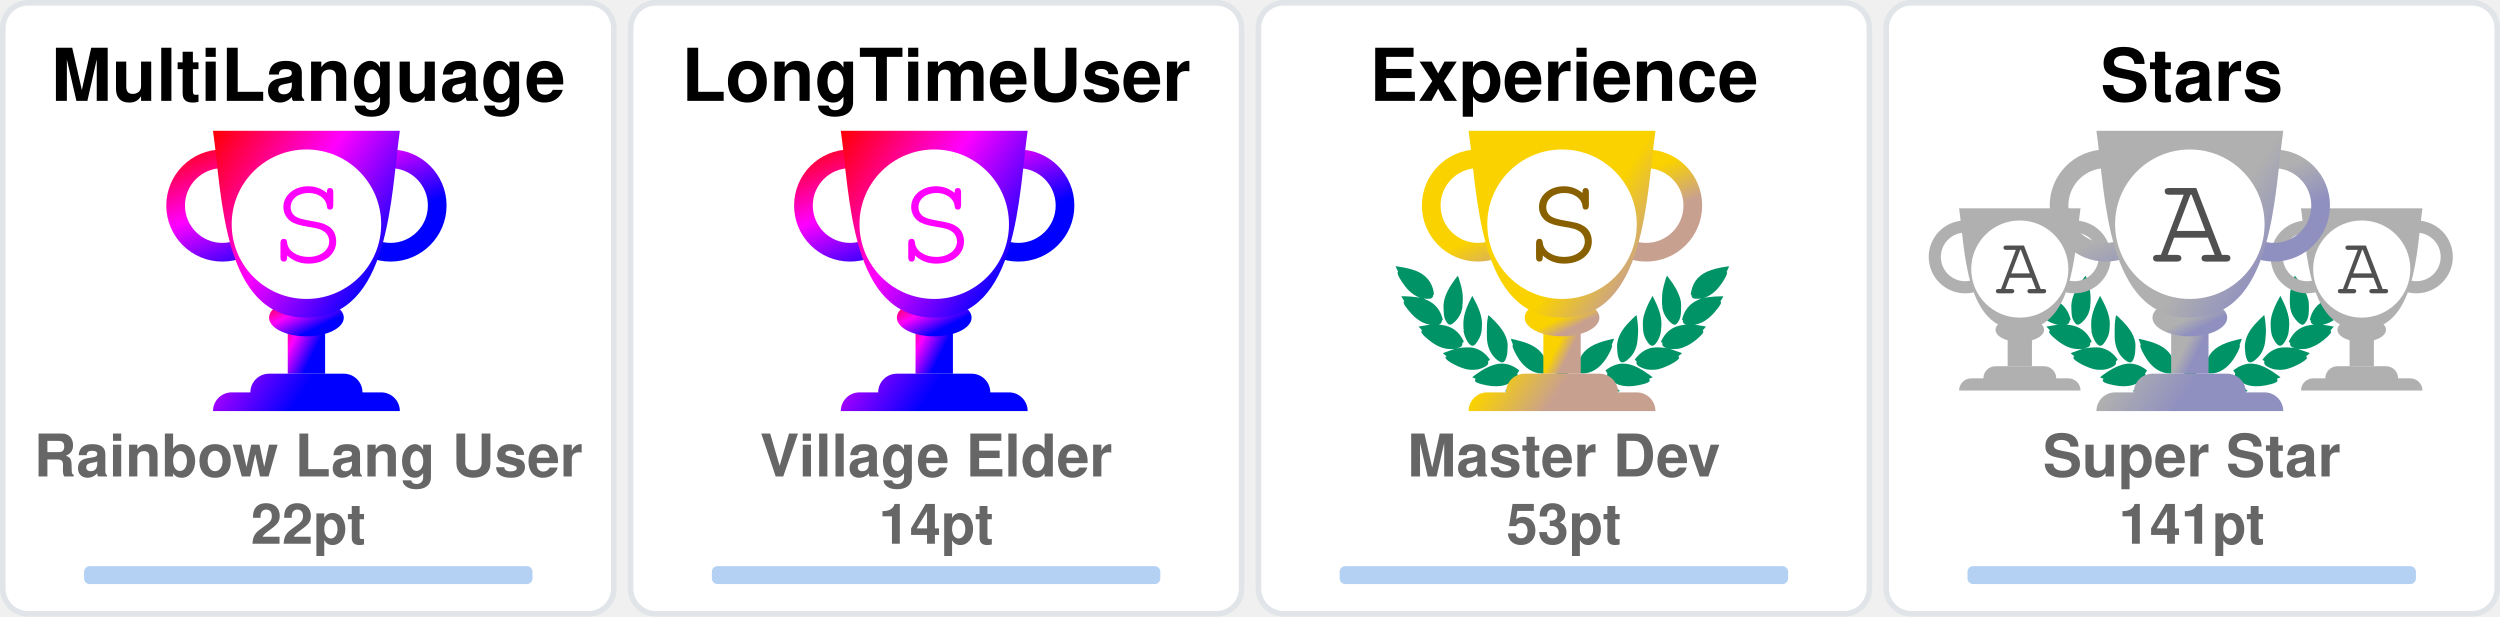
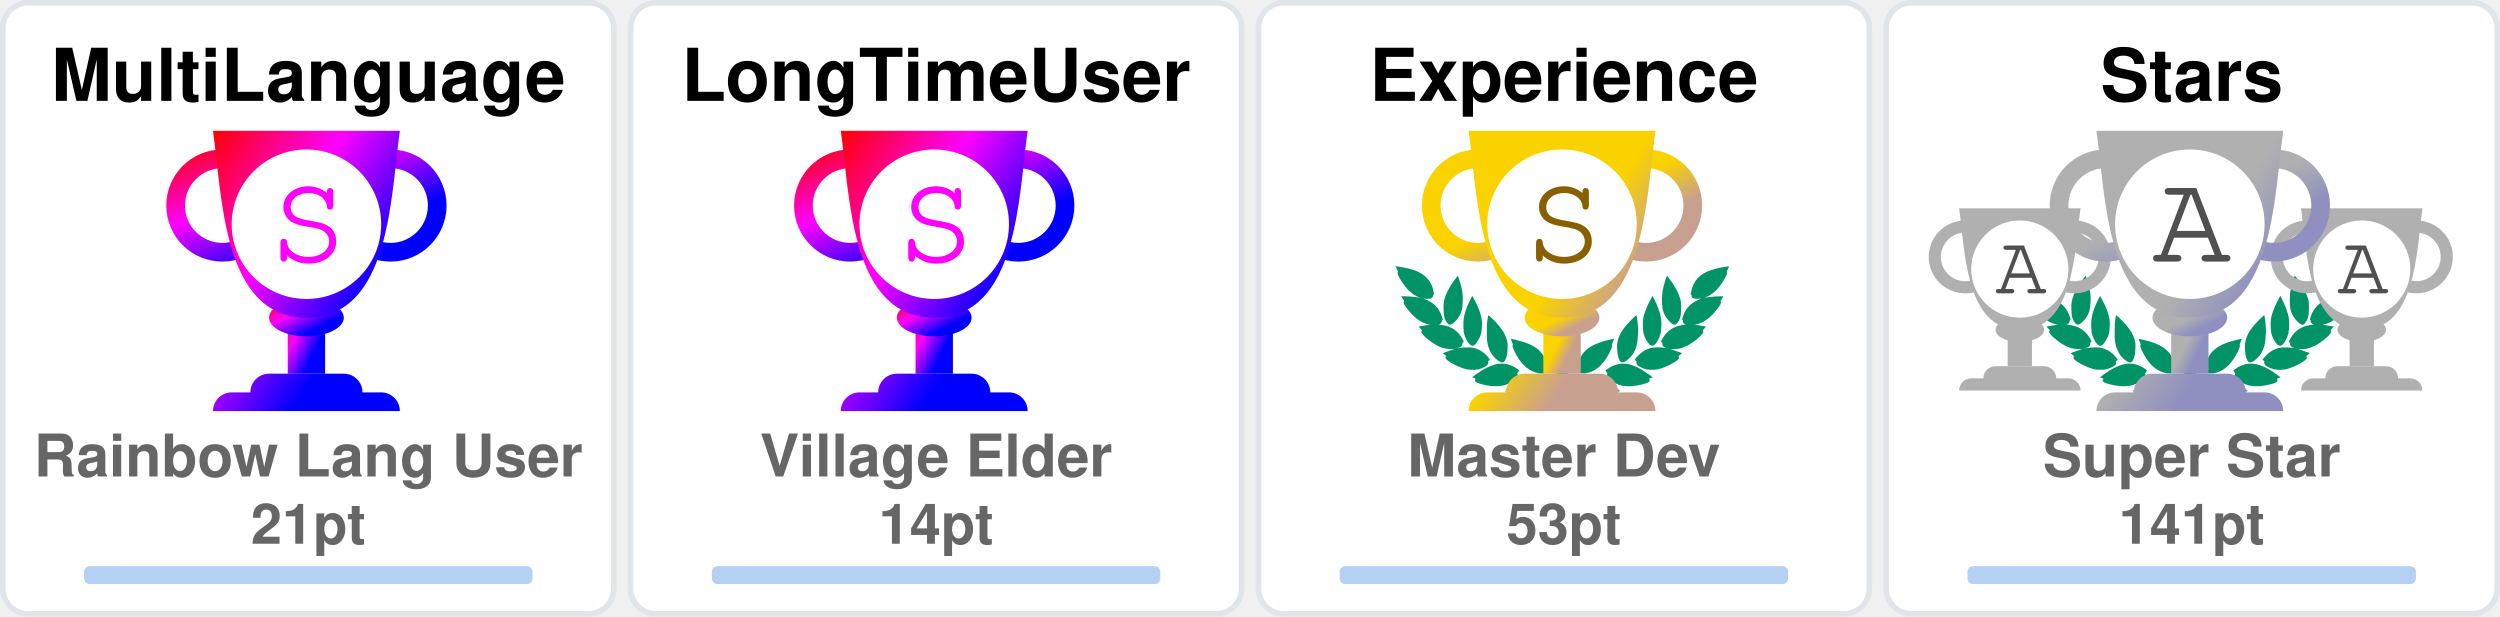
<svg xmlns="http://www.w3.org/2000/svg" width="446" height="110" viewBox="0 0 446 110" fill="none">
  <svg x="0" y="0" width="110" height="110" viewBox="0 0 110 110" fill="none">
    <rect x="0.5" y="0.5" rx="4.5" width="109" height="109" stroke="#e1e4e8" fill="#FFF" stroke-opacity="1" fill-opacity="1" />
    <defs>
      <linearGradient id="SECRET" gradientTransform="rotate(45)">
        <stop offset="0%" stop-color="red" />
        <stop offset="50%" stop-color="fuchsia" />
        <stop offset="100%" stop-color="blue" />
      </linearGradient>
    </defs>
    <svg x="28" y="20" width="100" height="100" viewBox="0 0 30 30" fill="url(#SECRET)">
      <path d="M7 10h2v4H7v-4z" />
      <path d="M10 11c0 .552-.895 1-2 1s-2-.448-2-1 .895-1 2-1 2 .448 2 1z" />
      <path fill-rule="evenodd" d="M12.5 3a2 2 0 1 0 0 4 2 2 0 0 0 0-4zm-3 2a3 3 0 1 1 6 0 3 3 0 0 1-6 0zm-6-2a2 2 0 1 0 0 4 2 2 0 0 0 0-4zm-3 2a3 3 0 1 1 6 0 3 3 0 0 1-6 0z" />
      <path d="M3 1h10c-.495 3.467-.5 10-5 10S3.495 4.467 3 1zm0 15a1 1 0 0 1 1-1h8a1 1 0 0 1 1 1H3zm2-1a1 1 0 0 1 1-1h4a1 1 0 0 1 1 1H5z" />
      <circle cx="8" cy="6" r="4" fill="#FFF" />
      <text x="6" y="8" font-family="Courier, Monospace" font-size="7" fill="fuchsia">S</text>
    </svg>
    <text x="50%" y="18" text-anchor="middle" font-family="Segoe UI,Helvetica,Arial,sans-serif,Apple Color Emoji,Segoe UI Emoji" font-weight="bold" font-size="13" fill="#000">MultiLanguage</text>
    <text x="50%" y="85" text-anchor="middle" font-family="Segoe UI,Helvetica,Arial,sans-serif,Apple Color Emoji,Segoe UI Emoji" font-weight="bold" font-size="10.5" fill="#666">Rainbow Lang User</text>
-     <text x="50%" y="97" text-anchor="middle" font-family="Segoe UI,Helvetica,Arial,sans-serif,Apple Color Emoji,Segoe UI Emoji" font-weight="bold" font-size="10" fill="#666">22pt</text>
+     <text x="50%" y="97" text-anchor="middle" font-family="Segoe UI,Helvetica,Arial,sans-serif,Apple Color Emoji,Segoe UI Emoji" font-weight="bold" font-size="10" fill="#666">21pt</text>
    <style>
    @keyframes MultiLanguageRankAnimation {
      from {
        width: 0px;
      }
      to {
        width: 80.00px;
      }
    }
    #MultiLanguage-rank-progress{
      animation: MultiLanguageRankAnimation 1s forwards ease-in-out;
    }
    </style>
    <rect x="15" y="101" rx="1" width="80" height="3.2" opacity="0.3" fill="#0366d6" />
    <rect id="MultiLanguage-rank-progress" x="15" y="101" rx="1" height="3.2" fill="#0366d6" />
  </svg>
  <svg x="112" y="0" width="110" height="110" viewBox="0 0 110 110" fill="none">
    <rect x="0.5" y="0.5" rx="4.5" width="109" height="109" stroke="#e1e4e8" fill="#FFF" stroke-opacity="1" fill-opacity="1" />
    <defs>
      <linearGradient id="SECRET" gradientTransform="rotate(45)">
        <stop offset="0%" stop-color="red" />
        <stop offset="50%" stop-color="fuchsia" />
        <stop offset="100%" stop-color="blue" />
      </linearGradient>
    </defs>
    <svg x="28" y="20" width="100" height="100" viewBox="0 0 30 30" fill="url(#SECRET)">
      <path d="M7 10h2v4H7v-4z" />
      <path d="M10 11c0 .552-.895 1-2 1s-2-.448-2-1 .895-1 2-1 2 .448 2 1z" />
      <path fill-rule="evenodd" d="M12.5 3a2 2 0 1 0 0 4 2 2 0 0 0 0-4zm-3 2a3 3 0 1 1 6 0 3 3 0 0 1-6 0zm-6-2a2 2 0 1 0 0 4 2 2 0 0 0 0-4zm-3 2a3 3 0 1 1 6 0 3 3 0 0 1-6 0z" />
      <path d="M3 1h10c-.495 3.467-.5 10-5 10S3.495 4.467 3 1zm0 15a1 1 0 0 1 1-1h8a1 1 0 0 1 1 1H3zm2-1a1 1 0 0 1 1-1h4a1 1 0 0 1 1 1H5z" />
      <circle cx="8" cy="6" r="4" fill="#FFF" />
      <text x="6" y="8" font-family="Courier, Monospace" font-size="7" fill="fuchsia">S</text>
    </svg>
    <text x="50%" y="18" text-anchor="middle" font-family="Segoe UI,Helvetica,Arial,sans-serif,Apple Color Emoji,Segoe UI Emoji" font-weight="bold" font-size="13" fill="#000">LongTimeUser</text>
    <text x="50%" y="85" text-anchor="middle" font-family="Segoe UI,Helvetica,Arial,sans-serif,Apple Color Emoji,Segoe UI Emoji" font-weight="bold" font-size="10.5" fill="#666">Village Elder</text>
    <text x="50%" y="97" text-anchor="middle" font-family="Segoe UI,Helvetica,Arial,sans-serif,Apple Color Emoji,Segoe UI Emoji" font-weight="bold" font-size="10" fill="#666">14pt</text>
    <style>
    @keyframes LongTimeUserRankAnimation {
      from {
        width: 0px;
      }
      to {
        width: 80.00px;
      }
    }
    #LongTimeUser-rank-progress{
      animation: LongTimeUserRankAnimation 1s forwards ease-in-out;
    }
    </style>
    <rect x="15" y="101" rx="1" width="80" height="3.2" opacity="0.3" fill="#0366d6" />
    <rect id="LongTimeUser-rank-progress" x="15" y="101" rx="1" height="3.2" fill="#0366d6" />
  </svg>
  <svg x="224" y="0" width="110" height="110" viewBox="0 0 110 110" fill="none">
    <rect x="0.5" y="0.5" rx="4.5" width="109" height="109" stroke="#e1e4e8" fill="#FFF" stroke-opacity="1" fill-opacity="1" />
    <svg width="90pt" height="90pt" viewBox="0 0 100 100" preserveAspectRatio="xMidYMid meet">
      <g transform="translate(20,60) scale(0.004,-0.004)" fill="#009366" stroke="none">
        <path d="M200 5103 c0 -2 18 -40 41 -84 47 -95 62 -132 50 -125 -15 10 -18 -39 -6 -87 31 -121 265 -468 412 -608 124 -119 281 -222 383 -251 36 -10 49 -16 30 -13 -19 3 -78 12 -130 20 -117 17 -353 35 -477 35 l-93 0 53 -82 c72 -112 72 -112 59 -104 -18 11 -26 -41 -13 -84 25 -84 261 -376 404 -502 95 -83 222 -168 304 -205 98 -43 194 -73 242 -74 l46 -1 -45 -8 c-25 -5 -124 -21 -220 -36 -96 -15 -177 -29 -180 -31 -2 -2 0 -7 5 -11 27 -19 138 -144 123 -139 -18 6 -28 -10 -28 -47 0 -38 53 -108 141 -187 349 -313 631 -450 939 -453 63 0 131 2 150 7 19 4 -35 -17 -120 -46 -236 -82 -310 -110 -310 -117 0 -3 29 -28 65 -54 55 -40 102 -84 67 -62 -13 8 -32 -24 -32 -54 0 -99 486 -361 790 -426 125 -27 327 -25 444 4 113 28 261 98 309 145 39 40 56 92 38 124 -8 17 -4 24 29 49 22 16 40 32 40 36 0 4 -26 40 -58 80 -162 203 -368 328 -608 369 -89 15 -368 6 -474 -15 -131 -26 -147 -26 -59 -3 51 13 102 34 122 50 38 29 61 84 51 123 -5 18 1 26 25 39 17 8 31 19 31 23 0 4 -16 38 -35 75 -163 317 -424 501 -781 548 -113 15 -127 19 -91 30 51 14 84 58 89 118 1 20 9 33 20 37 23 7 23 6 -12 114 -108 329 -305 534 -640 662 -41 15 -59 25 -40 21 19 -5 82 -8 140 -8 81 0 113 4 142 18 39 20 73 76 65 107 -3 12 2 20 14 23 23 6 23 21 4 124 -61 320 -249 568 -544 718 -157 79 -394 147 -666 190 -88 13 -170 26 -182 29 -13 2 -23 2 -23 -1z" />
        <path d="M12550 5099 c-232 -36 -334 -55 -445 -84 -484 -122 -761 -346 -880 -712 -26 -79 -57 -242 -48 -255 2 -5 14 -8 26 -9 12 0 16 -3 10 -6 -17 -6 -16 -38 2 -72 25 -49 75 -66 200 -66 61 0 124 4 140 8 17 5 -13 -9 -66 -31 -136 -55 -250 -126 -341 -211 -128 -120 -217 -263 -272 -439 -32 -101 -32 -110 -3 -122 12 -5 17 -9 11 -9 -8 -1 -9 -12 -5 -34 15 -66 41 -95 94 -107 31 -7 31 -7 7 -12 -14 -3 -72 -13 -130 -22 -322 -51 -553 -206 -714 -479 -25 -42 -52 -92 -60 -111 -14 -33 -14 -33 23 -54 20 -12 31 -22 26 -22 -15 0 -17 -39 -4 -78 14 -42 76 -88 130 -97 22 -4 39 -9 36 -11 -2 -2 -55 3 -118 12 -154 22 -395 15 -494 -13 -216 -62 -391 -184 -545 -380 l-41 -52 40 -32 c34 -27 39 -35 30 -51 -17 -33 -1 -85 38 -125 48 -47 196 -117 309 -145 117 -29 319 -31 444 -4 300 64 790 328 790 425 0 29 -18 63 -31 56 -5 -4 -9 -4 -9 -2 0 3 34 29 75 59 41 29 75 56 75 59 0 3 -21 13 -47 22 -349 120 -422 146 -388 140 59 -12 241 -8 310 6 208 43 437 158 636 322 241 199 314 293 265 342 -13 12 -6 24 51 86 36 40 64 73 62 75 -4 2 -107 20 -359 60 -70 12 -77 14 -39 15 48 1 144 31 241 74 139 62 318 202 451 352 104 117 225 279 249 333 21 47 21 99 0 94 -16 -3 -10 9 58 116 l50 77 -72 3 c-91 4 -362 -14 -488 -33 -179 -26 -179 -26 -116 -9 93 26 244 120 365 230 193 174 467 605 443 696 -2 10 -8 15 -13 12 -12 -7 3 30 51 126 23 45 40 85 38 89 -2 4 -23 4 -48 0z m-933 -1185 c-3 -3 -12 -4 -19 -1 -8 3 -5 6 6 6 11 1 17 -2 13 -5z m-1290 -1860 c-3 -3 -12 -4 -19 -1 -8 3 -5 6 6 6 11 1 17 -2 13 -5z m40 -10 c-3 -3 -12 -4 -19 -1 -8 3 -5 6 6 6 11 1 17 -2 13 -5z" />
        <path d="M10242 4632 c-46 -140 -92 -319 -118 -457 -18 -94 -28 -519 -12 -509 4 3 5 -8 2 -25 -8 -40 21 -179 58 -274 75 -195 297 -437 400 -437 57 0 124 70 177 185 53 112 67 224 65 510 -1 120 -5 166 -23 233 -66 252 -206 515 -423 795 -39 51 -74 95 -77 99 -4 4 -26 -50 -49 -120z" />
        <path d="M2407 4612 c-305 -408 -443 -757 -422 -1067 3 -55 8 -140 10 -190 5 -113 30 -204 83 -293 44 -74 88 -118 128 -128 102 -26 339 218 422 433 34 87 67 235 58 258 -3 9 -1 39 5 68 5 28 10 117 10 197 1 155 -15 284 -57 455 -33 137 -117 405 -126 405 -5 0 -55 -62 -111 -138z" />
        <path d="M2970 3839 c-189 -385 -254 -632 -248 -941 2 -86 6 -151 10 -145 5 7 5 -2 2 -19 -19 -98 77 -354 181 -487 76 -96 141 -120 210 -77 70 43 195 240 239 375 20 63 46 197 40 207 -3 4 0 54 6 111 26 257 -51 553 -240 922 -42 83 -87 165 -98 184 l-21 35 -81 -165z" />
        <path d="M9711 3929 c-124 -219 -230 -466 -276 -642 -39 -151 -47 -234 -41 -426 7 -237 39 -357 136 -517 136 -225 233 -251 355 -97 94 121 171 313 181 453 2 36 8 111 13 167 26 288 -56 600 -266 1017 l-60 120 -42 -75z" />
        <path d="M3645 3278 c-2 -7 -14 -78 -27 -158 -19 -123 -22 -188 -23 -430 -2 -309 7 -401 50 -555 66 -232 204 -430 388 -552 120 -80 189 -70 245 34 36 69 74 205 78 283 1 30 5 109 9 175 9 135 -1 213 -41 339 -66 208 -198 406 -429 645 -147 152 -244 237 -250 219z" />
        <path d="M8994 3143 c-289 -284 -435 -492 -514 -732 -32 -100 -55 -261 -45 -330 3 -25 8 -91 10 -146 7 -168 66 -347 129 -387 77 -48 196 11 347 170 94 98 156 199 205 331 37 99 67 234 59 262 -4 11 -2 19 5 19 8 0 10 8 7 21 -3 11 1 77 10 147 10 89 13 172 9 277 -7 191 -48 515 -65 515 -3 0 -74 -66 -157 -147z" />
        <path d="M4501 2358 c52 -129 69 -179 59 -173 -6 4 -10 -12 -10 -42 0 -78 115 -313 252 -514 215 -317 529 -509 832 -509 124 0 166 27 180 112 1 11 8 23 15 27 10 7 11 27 2 98 -66 545 -401 836 -1164 1012 -97 23 -179 41 -182 41 -3 0 5 -24 16 -52z" />
        <path d="M8159 2375 c-609 -138 -940 -344 -1096 -683 -59 -127 -110 -377 -88 -429 5 -10 10 -29 12 -42 13 -75 59 -101 179 -101 316 0 625 196 854 543 110 165 222 395 228 465 3 40 2 53 -7 48 -11 -7 -3 15 53 153 28 68 31 81 19 80 -5 0 -74 -16 -154 -34z" />
        <path d="M4032 1479 c-193 -25 -435 -124 -667 -274 -108 -69 -314 -218 -315 -226 0 -4 28 -16 63 -29 66 -24 92 -40 65 -40 -10 0 -19 -12 -23 -30 -14 -65 45 -105 226 -154 572 -155 982 -93 1270 194 75 74 101 131 81 174 -9 21 -6 31 29 77 21 29 39 55 39 58 0 3 -25 24 -55 46 -229 167 -469 236 -713 204z" />
        <path d="M8513 1476 c-155 -30 -317 -101 -446 -196 l-67 -50 40 -54 c37 -49 40 -56 29 -80 -21 -46 4 -101 80 -176 288 -287 698 -349 1270 -194 180 49 240 89 226 153 -3 16 -14 31 -23 33 -9 2 18 18 61 35 l79 30 -126 92 c-304 223 -550 347 -780 395 -113 23 -257 28 -343 12z" />
        <path d="M6324 1249 c-48 -14 -120 -83 -139 -134 -13 -34 -16 -60 -11 -112 4 -37 6 -84 6 -103 -2 -95 62 -193 145 -220 138 -46 285 52 292 195 1 28 8 71 14 97 10 37 10 60 0 101 -31 139 -167 217 -307 176z" />
        <path d="M5255 1054 c-276 -46 -587 -227 -935 -541 l-54 -50 74 -23 c41 -13 67 -25 58 -27 -23 -6 -34 -48 -20 -78 16 -35 75 -61 188 -84 568 -115 968 -37 1250 243 69 69 110 130 114 171 5 42 0 66 -12 59 -12 -8 -12 -7 39 73 18 29 33 56 33 62 0 15 -49 46 -147 95 -207 104 -386 135 -588 100z" />
        <path d="M7249 1054 c-42 -7 -109 -25 -150 -40 -76 -27 -226 -101 -267 -133 l-24 -18 41 -66 c22 -37 36 -67 31 -67 -18 0 -11 -80 11 -121 11 -22 53 -73 92 -113 279 -282 682 -361 1251 -245 113 23 172 49 188 84 14 30 3 72 -20 77 -9 3 18 15 61 29 l78 24 -93 81 c-362 313 -622 460 -902 509 -106 18 -194 18 -297 -1z" />
      </g>
    </svg>
    <defs>
      <linearGradient id="S" gradientTransform="rotate(45)">
        <stop offset="0%" stop-color="#FAD200" />
        <stop offset="70%" stop-color="#FAD200" />
        <stop offset="100%" stop-color="#C8A090" />
      </linearGradient>
    </defs>
    <svg x="28" y="20" width="100" height="100" viewBox="0 0 30 30" fill="url(#S)">
      <path d="M7 10h2v4H7v-4z" />
      <path d="M10 11c0 .552-.895 1-2 1s-2-.448-2-1 .895-1 2-1 2 .448 2 1z" />
      <path fill-rule="evenodd" d="M12.5 3a2 2 0 1 0 0 4 2 2 0 0 0 0-4zm-3 2a3 3 0 1 1 6 0 3 3 0 0 1-6 0zm-6-2a2 2 0 1 0 0 4 2 2 0 0 0 0-4zm-3 2a3 3 0 1 1 6 0 3 3 0 0 1-6 0z" />
      <path d="M3 1h10c-.495 3.467-.5 10-5 10S3.495 4.467 3 1zm0 15a1 1 0 0 1 1-1h8a1 1 0 0 1 1 1H3zm2-1a1 1 0 0 1 1-1h4a1 1 0 0 1 1 1H5z" />
      <circle cx="8" cy="6" r="4" fill="#FFF" />
      <text x="6" y="8" font-family="Courier, Monospace" font-size="7" fill="#886000">S</text>
    </svg>
    <text x="50%" y="18" text-anchor="middle" font-family="Segoe UI,Helvetica,Arial,sans-serif,Apple Color Emoji,Segoe UI Emoji" font-weight="bold" font-size="13" fill="#000">Experience</text>
    <text x="50%" y="85" text-anchor="middle" font-family="Segoe UI,Helvetica,Arial,sans-serif,Apple Color Emoji,Segoe UI Emoji" font-weight="bold" font-size="10.5" fill="#666">Master Dev</text>
    <text x="50%" y="97" text-anchor="middle" font-family="Segoe UI,Helvetica,Arial,sans-serif,Apple Color Emoji,Segoe UI Emoji" font-weight="bold" font-size="10" fill="#666">53pt</text>
    <style>
    @keyframes ExperienceRankAnimation {
      from {
        width: 0px;
      }
      to {
        width: 69.33px;
      }
    }
    #Experience-rank-progress{
      animation: ExperienceRankAnimation 1s forwards ease-in-out;
    }
    </style>
    <rect x="15" y="101" rx="1" width="80" height="3.2" opacity="0.3" fill="#0366d6" />
    <rect id="Experience-rank-progress" x="15" y="101" rx="1" height="3.2" fill="#0366d6" />
  </svg>
  <svg x="336" y="0" width="110" height="110" viewBox="0 0 110 110" fill="none">
    <rect x="0.5" y="0.5" rx="4.5" width="109" height="109" stroke="#e1e4e8" fill="#FFF" stroke-opacity="1" fill-opacity="1" />
    <svg width="90pt" height="90pt" viewBox="0 0 100 100" preserveAspectRatio="xMidYMid meet">
      <g transform="translate(20,60) scale(0.004,-0.004)" fill="#009366" stroke="none">
        <path d="M200 5103 c0 -2 18 -40 41 -84 47 -95 62 -132 50 -125 -15 10 -18 -39 -6 -87 31 -121 265 -468 412 -608 124 -119 281 -222 383 -251 36 -10 49 -16 30 -13 -19 3 -78 12 -130 20 -117 17 -353 35 -477 35 l-93 0 53 -82 c72 -112 72 -112 59 -104 -18 11 -26 -41 -13 -84 25 -84 261 -376 404 -502 95 -83 222 -168 304 -205 98 -43 194 -73 242 -74 l46 -1 -45 -8 c-25 -5 -124 -21 -220 -36 -96 -15 -177 -29 -180 -31 -2 -2 0 -7 5 -11 27 -19 138 -144 123 -139 -18 6 -28 -10 -28 -47 0 -38 53 -108 141 -187 349 -313 631 -450 939 -453 63 0 131 2 150 7 19 4 -35 -17 -120 -46 -236 -82 -310 -110 -310 -117 0 -3 29 -28 65 -54 55 -40 102 -84 67 -62 -13 8 -32 -24 -32 -54 0 -99 486 -361 790 -426 125 -27 327 -25 444 4 113 28 261 98 309 145 39 40 56 92 38 124 -8 17 -4 24 29 49 22 16 40 32 40 36 0 4 -26 40 -58 80 -162 203 -368 328 -608 369 -89 15 -368 6 -474 -15 -131 -26 -147 -26 -59 -3 51 13 102 34 122 50 38 29 61 84 51 123 -5 18 1 26 25 39 17 8 31 19 31 23 0 4 -16 38 -35 75 -163 317 -424 501 -781 548 -113 15 -127 19 -91 30 51 14 84 58 89 118 1 20 9 33 20 37 23 7 23 6 -12 114 -108 329 -305 534 -640 662 -41 15 -59 25 -40 21 19 -5 82 -8 140 -8 81 0 113 4 142 18 39 20 73 76 65 107 -3 12 2 20 14 23 23 6 23 21 4 124 -61 320 -249 568 -544 718 -157 79 -394 147 -666 190 -88 13 -170 26 -182 29 -13 2 -23 2 -23 -1z" />
        <path d="M12550 5099 c-232 -36 -334 -55 -445 -84 -484 -122 -761 -346 -880 -712 -26 -79 -57 -242 -48 -255 2 -5 14 -8 26 -9 12 0 16 -3 10 -6 -17 -6 -16 -38 2 -72 25 -49 75 -66 200 -66 61 0 124 4 140 8 17 5 -13 -9 -66 -31 -136 -55 -250 -126 -341 -211 -128 -120 -217 -263 -272 -439 -32 -101 -32 -110 -3 -122 12 -5 17 -9 11 -9 -8 -1 -9 -12 -5 -34 15 -66 41 -95 94 -107 31 -7 31 -7 7 -12 -14 -3 -72 -13 -130 -22 -322 -51 -553 -206 -714 -479 -25 -42 -52 -92 -60 -111 -14 -33 -14 -33 23 -54 20 -12 31 -22 26 -22 -15 0 -17 -39 -4 -78 14 -42 76 -88 130 -97 22 -4 39 -9 36 -11 -2 -2 -55 3 -118 12 -154 22 -395 15 -494 -13 -216 -62 -391 -184 -545 -380 l-41 -52 40 -32 c34 -27 39 -35 30 -51 -17 -33 -1 -85 38 -125 48 -47 196 -117 309 -145 117 -29 319 -31 444 -4 300 64 790 328 790 425 0 29 -18 63 -31 56 -5 -4 -9 -4 -9 -2 0 3 34 29 75 59 41 29 75 56 75 59 0 3 -21 13 -47 22 -349 120 -422 146 -388 140 59 -12 241 -8 310 6 208 43 437 158 636 322 241 199 314 293 265 342 -13 12 -6 24 51 86 36 40 64 73 62 75 -4 2 -107 20 -359 60 -70 12 -77 14 -39 15 48 1 144 31 241 74 139 62 318 202 451 352 104 117 225 279 249 333 21 47 21 99 0 94 -16 -3 -10 9 58 116 l50 77 -72 3 c-91 4 -362 -14 -488 -33 -179 -26 -179 -26 -116 -9 93 26 244 120 365 230 193 174 467 605 443 696 -2 10 -8 15 -13 12 -12 -7 3 30 51 126 23 45 40 85 38 89 -2 4 -23 4 -48 0z m-933 -1185 c-3 -3 -12 -4 -19 -1 -8 3 -5 6 6 6 11 1 17 -2 13 -5z m-1290 -1860 c-3 -3 -12 -4 -19 -1 -8 3 -5 6 6 6 11 1 17 -2 13 -5z m40 -10 c-3 -3 -12 -4 -19 -1 -8 3 -5 6 6 6 11 1 17 -2 13 -5z" />
        <path d="M10242 4632 c-46 -140 -92 -319 -118 -457 -18 -94 -28 -519 -12 -509 4 3 5 -8 2 -25 -8 -40 21 -179 58 -274 75 -195 297 -437 400 -437 57 0 124 70 177 185 53 112 67 224 65 510 -1 120 -5 166 -23 233 -66 252 -206 515 -423 795 -39 51 -74 95 -77 99 -4 4 -26 -50 -49 -120z" />
        <path d="M2407 4612 c-305 -408 -443 -757 -422 -1067 3 -55 8 -140 10 -190 5 -113 30 -204 83 -293 44 -74 88 -118 128 -128 102 -26 339 218 422 433 34 87 67 235 58 258 -3 9 -1 39 5 68 5 28 10 117 10 197 1 155 -15 284 -57 455 -33 137 -117 405 -126 405 -5 0 -55 -62 -111 -138z" />
        <path d="M2970 3839 c-189 -385 -254 -632 -248 -941 2 -86 6 -151 10 -145 5 7 5 -2 2 -19 -19 -98 77 -354 181 -487 76 -96 141 -120 210 -77 70 43 195 240 239 375 20 63 46 197 40 207 -3 4 0 54 6 111 26 257 -51 553 -240 922 -42 83 -87 165 -98 184 l-21 35 -81 -165z" />
        <path d="M9711 3929 c-124 -219 -230 -466 -276 -642 -39 -151 -47 -234 -41 -426 7 -237 39 -357 136 -517 136 -225 233 -251 355 -97 94 121 171 313 181 453 2 36 8 111 13 167 26 288 -56 600 -266 1017 l-60 120 -42 -75z" />
        <path d="M3645 3278 c-2 -7 -14 -78 -27 -158 -19 -123 -22 -188 -23 -430 -2 -309 7 -401 50 -555 66 -232 204 -430 388 -552 120 -80 189 -70 245 34 36 69 74 205 78 283 1 30 5 109 9 175 9 135 -1 213 -41 339 -66 208 -198 406 -429 645 -147 152 -244 237 -250 219z" />
        <path d="M8994 3143 c-289 -284 -435 -492 -514 -732 -32 -100 -55 -261 -45 -330 3 -25 8 -91 10 -146 7 -168 66 -347 129 -387 77 -48 196 11 347 170 94 98 156 199 205 331 37 99 67 234 59 262 -4 11 -2 19 5 19 8 0 10 8 7 21 -3 11 1 77 10 147 10 89 13 172 9 277 -7 191 -48 515 -65 515 -3 0 -74 -66 -157 -147z" />
        <path d="M4501 2358 c52 -129 69 -179 59 -173 -6 4 -10 -12 -10 -42 0 -78 115 -313 252 -514 215 -317 529 -509 832 -509 124 0 166 27 180 112 1 11 8 23 15 27 10 7 11 27 2 98 -66 545 -401 836 -1164 1012 -97 23 -179 41 -182 41 -3 0 5 -24 16 -52z" />
        <path d="M8159 2375 c-609 -138 -940 -344 -1096 -683 -59 -127 -110 -377 -88 -429 5 -10 10 -29 12 -42 13 -75 59 -101 179 -101 316 0 625 196 854 543 110 165 222 395 228 465 3 40 2 53 -7 48 -11 -7 -3 15 53 153 28 68 31 81 19 80 -5 0 -74 -16 -154 -34z" />
        <path d="M4032 1479 c-193 -25 -435 -124 -667 -274 -108 -69 -314 -218 -315 -226 0 -4 28 -16 63 -29 66 -24 92 -40 65 -40 -10 0 -19 -12 -23 -30 -14 -65 45 -105 226 -154 572 -155 982 -93 1270 194 75 74 101 131 81 174 -9 21 -6 31 29 77 21 29 39 55 39 58 0 3 -25 24 -55 46 -229 167 -469 236 -713 204z" />
        <path d="M8513 1476 c-155 -30 -317 -101 -446 -196 l-67 -50 40 -54 c37 -49 40 -56 29 -80 -21 -46 4 -101 80 -176 288 -287 698 -349 1270 -194 180 49 240 89 226 153 -3 16 -14 31 -23 33 -9 2 18 18 61 35 l79 30 -126 92 c-304 223 -550 347 -780 395 -113 23 -257 28 -343 12z" />
        <path d="M6324 1249 c-48 -14 -120 -83 -139 -134 -13 -34 -16 -60 -11 -112 4 -37 6 -84 6 -103 -2 -95 62 -193 145 -220 138 -46 285 52 292 195 1 28 8 71 14 97 10 37 10 60 0 101 -31 139 -167 217 -307 176z" />
        <path d="M5255 1054 c-276 -46 -587 -227 -935 -541 l-54 -50 74 -23 c41 -13 67 -25 58 -27 -23 -6 -34 -48 -20 -78 16 -35 75 -61 188 -84 568 -115 968 -37 1250 243 69 69 110 130 114 171 5 42 0 66 -12 59 -12 -8 -12 -7 39 73 18 29 33 56 33 62 0 15 -49 46 -147 95 -207 104 -386 135 -588 100z" />
        <path d="M7249 1054 c-42 -7 -109 -25 -150 -40 -76 -27 -226 -101 -267 -133 l-24 -18 41 -66 c22 -37 36 -67 31 -67 -18 0 -11 -80 11 -121 11 -22 53 -73 92 -113 279 -282 682 -361 1251 -245 113 23 172 49 188 84 14 30 3 72 -20 77 -9 3 18 15 61 29 l78 24 -93 81 c-362 313 -622 460 -902 509 -106 18 -194 18 -297 -1z" />
      </g>
    </svg>
    <svg x="7" y="35" width="65" height="65" viewBox="0 0 30 30" fill="#B0B0B0">
      <path d="M7 10h2v4H7v-4z" />
      <path d="M10 11c0 .552-.895 1-2 1s-2-.448-2-1 .895-1 2-1 2 .448 2 1z" />
      <path fill-rule="evenodd" d="M12.5 3a2 2 0 1 0 0 4 2 2 0 0 0 0-4zm-3 2a3 3 0 1 1 6 0 3 3 0 0 1-6 0zm-6-2a2 2 0 1 0 0 4 2 2 0 0 0 0-4zm-3 2a3 3 0 1 1 6 0 3 3 0 0 1-6 0z" />
      <path d="M3 1h10c-.495 3.467-.5 10-5 10S3.495 4.467 3 1zm0 15a1 1 0 0 1 1-1h8a1 1 0 0 1 1 1H3zm2-1a1 1 0 0 1 1-1h4a1 1 0 0 1 1 1H5z" />
      <circle cx="8" cy="6" r="4" fill="#FFF" />
      <text x="6" y="8" font-family="Courier, Monospace" font-size="7" fill="#505050">A</text>
    </svg>
    <svg x="68" y="35" width="65" height="65" viewBox="0 0 30 30" fill="#B0B0B0">
      <path d="M7 10h2v4H7v-4z" />
      <path d="M10 11c0 .552-.895 1-2 1s-2-.448-2-1 .895-1 2-1 2 .448 2 1z" />
      <path fill-rule="evenodd" d="M12.5 3a2 2 0 1 0 0 4 2 2 0 0 0 0-4zm-3 2a3 3 0 1 1 6 0 3 3 0 0 1-6 0zm-6-2a2 2 0 1 0 0 4 2 2 0 0 0 0-4zm-3 2a3 3 0 1 1 6 0 3 3 0 0 1-6 0z" />
      <path d="M3 1h10c-.495 3.467-.5 10-5 10S3.495 4.467 3 1zm0 15a1 1 0 0 1 1-1h8a1 1 0 0 1 1 1H3zm2-1a1 1 0 0 1 1-1h4a1 1 0 0 1 1 1H5z" />
      <circle cx="8" cy="6" r="4" fill="#FFF" />
      <text x="6" y="8" font-family="Courier, Monospace" font-size="7" fill="#505050">A</text>
    </svg>
    <defs>
      <linearGradient id="AAA" gradientTransform="rotate(45)">
        <stop offset="0%" stop-color="#B0B0B0" />
        <stop offset="70%" stop-color="#B0B0B0" />
        <stop offset="100%" stop-color="#9090C0" />
      </linearGradient>
    </defs>
    <svg x="28" y="20" width="100" height="100" viewBox="0 0 30 30" fill="url(#AAA)">
      <path d="M7 10h2v4H7v-4z" />
      <path d="M10 11c0 .552-.895 1-2 1s-2-.448-2-1 .895-1 2-1 2 .448 2 1z" />
      <path fill-rule="evenodd" d="M12.5 3a2 2 0 1 0 0 4 2 2 0 0 0 0-4zm-3 2a3 3 0 1 1 6 0 3 3 0 0 1-6 0zm-6-2a2 2 0 1 0 0 4 2 2 0 0 0 0-4zm-3 2a3 3 0 1 1 6 0 3 3 0 0 1-6 0z" />
      <path d="M3 1h10c-.495 3.467-.5 10-5 10S3.495 4.467 3 1zm0 15a1 1 0 0 1 1-1h8a1 1 0 0 1 1 1H3zm2-1a1 1 0 0 1 1-1h4a1 1 0 0 1 1 1H5z" />
      <circle cx="8" cy="6" r="4" fill="#FFF" />
      <text x="6" y="8" font-family="Courier, Monospace" font-size="7" fill="#505050">A</text>
    </svg>
    <text x="50%" y="18" text-anchor="middle" font-family="Segoe UI,Helvetica,Arial,sans-serif,Apple Color Emoji,Segoe UI Emoji" font-weight="bold" font-size="13" fill="#000">Stars</text>
    <text x="50%" y="85" text-anchor="middle" font-family="Segoe UI,Helvetica,Arial,sans-serif,Apple Color Emoji,Segoe UI Emoji" font-weight="bold" font-size="10.5" fill="#666">Super Star</text>
    <text x="50%" y="97" text-anchor="middle" font-family="Segoe UI,Helvetica,Arial,sans-serif,Apple Color Emoji,Segoe UI Emoji" font-weight="bold" font-size="10" fill="#666">141pt</text>
    <style>
    @keyframes StarsRankAnimation {
      from {
        width: 0px;
      }
      to {
        width: 32.80px;
      }
    }
    #Stars-rank-progress{
      animation: StarsRankAnimation 1s forwards ease-in-out;
    }
    </style>
    <rect x="15" y="101" rx="1" width="80" height="3.2" opacity="0.3" fill="#0366d6" />
    <rect id="Stars-rank-progress" x="15" y="101" rx="1" height="3.2" fill="#0366d6" />
  </svg>
</svg>
